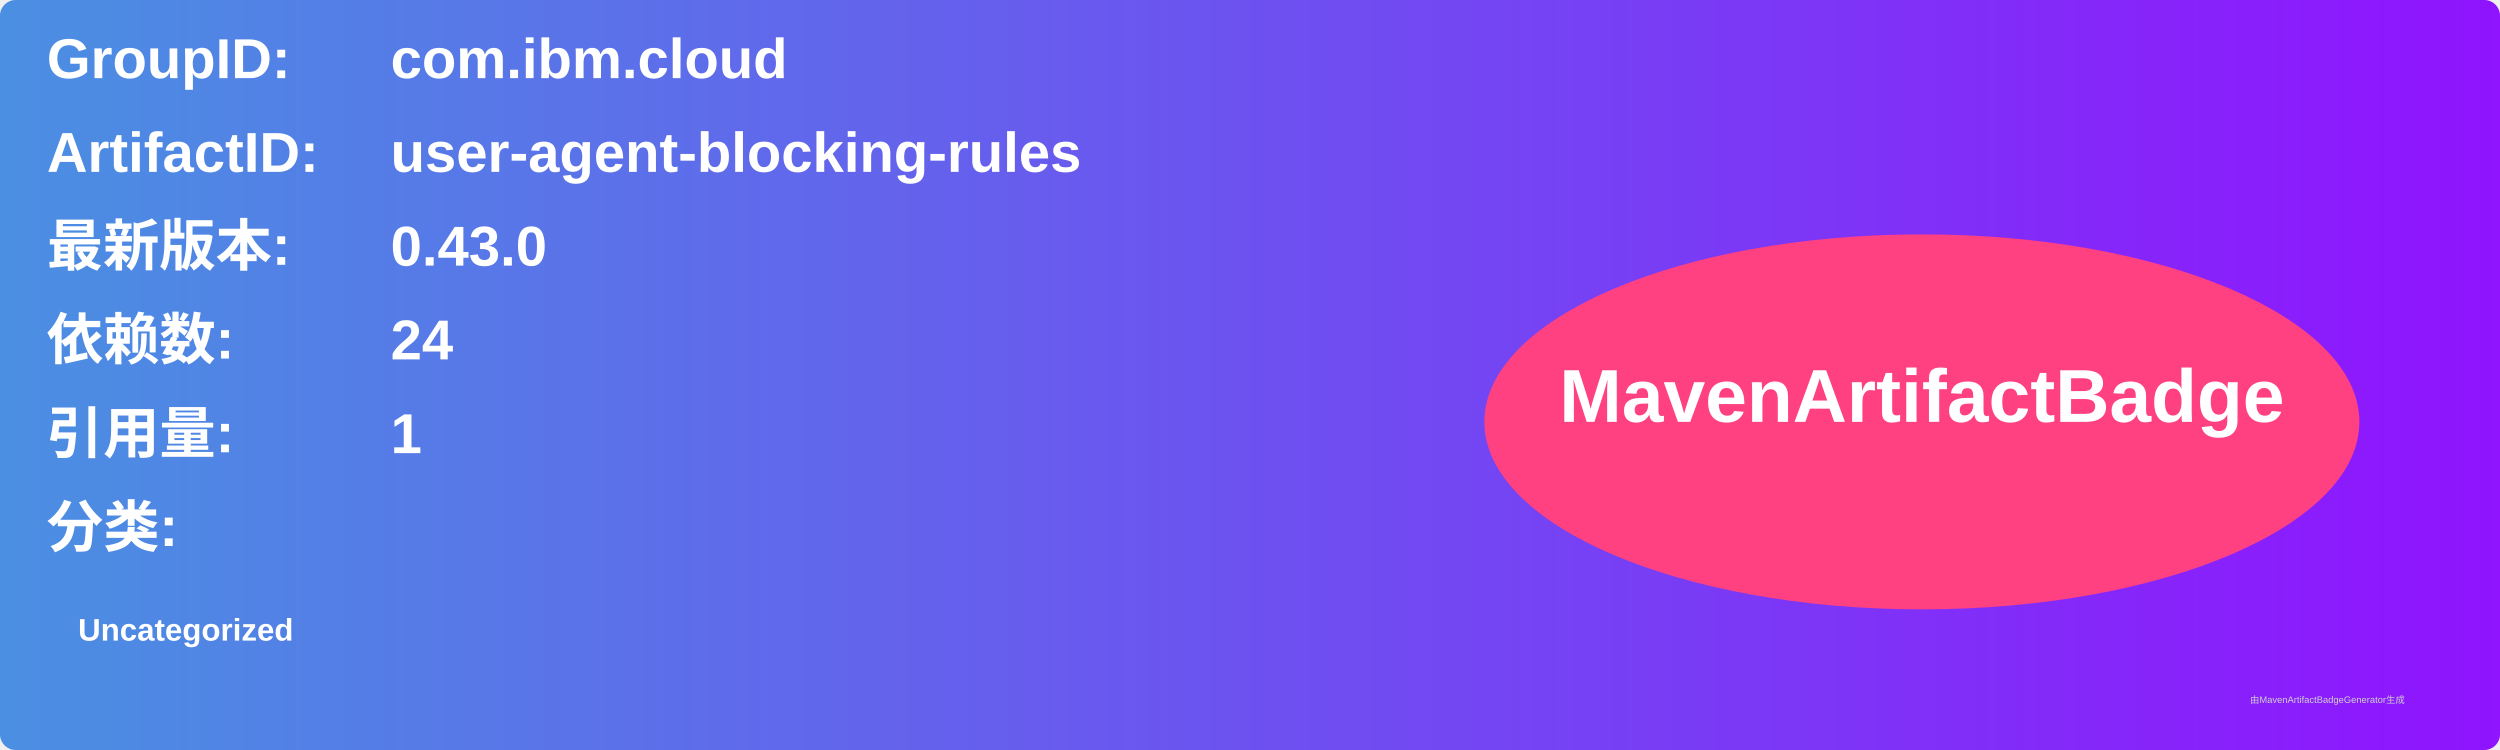
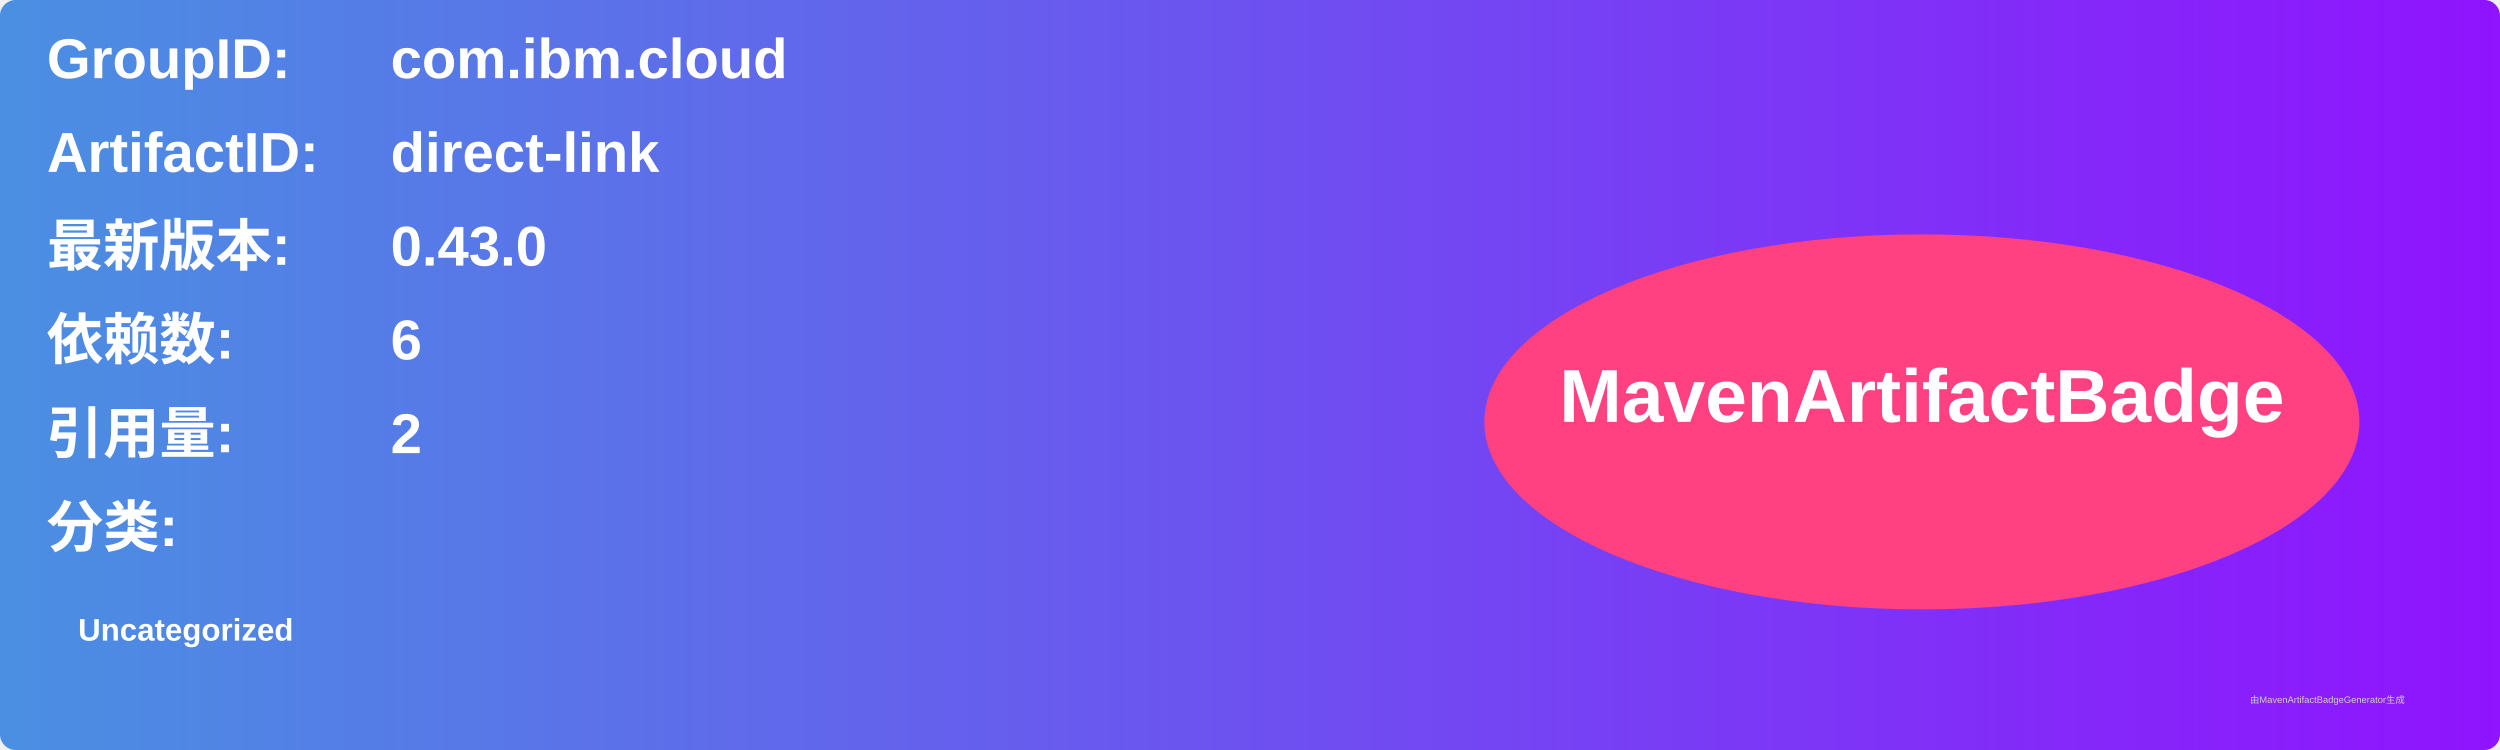
<svg xmlns="http://www.w3.org/2000/svg" width="800" height="240" viewBox="0 0 800 240">
  <linearGradient id="grad" x1="0%" y1="0%" x2="100%" y2="0%">
    <stop offset="0%" stop-color="#4a90e2" />
    <stop offset="100%" stop-color="#9013fe" />
  </linearGradient>
  <rect width="100%" height="100%" rx="5" ry="5" fill="url(#grad)" />
  <g transform="translate(15, 15)">
    <text x="0" y="10" font-family="Arial" font-size="18" fill="white" font-weight="bold" width="260">GroupID:</text>
    <text x="110" y="10" font-family="Arial" font-size="18" fill="white" font-weight="bold" width="460">com.ibm.cloud</text>
    <text x="0" y="40" font-family="Arial" font-size="18" fill="white" font-weight="bold" width="260">ArtifactID:</text>
-     <text x="110" y="40" font-family="Arial" font-size="18" fill="white" font-weight="bold" width="460">user-agent-blocking-rules</text>
+     <text x="110" y="40" font-family="Arial" font-size="18" fill="white" font-weight="bold" width="460">direct-link</text>
    <text x="0" y="70" font-family="Arial" font-size="18" fill="white" font-weight="bold">最新版本:</text>
    <text x="110" y="70" font-family="Arial" font-size="18" fill="white" font-weight="bold">
      <tspan font-weight="bold">0.43.0</tspan>
    </text>
    <text x="0" y="100" font-family="Arial" font-size="18" fill="white" font-weight="bold">依赖数: </text>
    <text x="110" y="100" font-family="Arial" font-size="18" fill="white">
-       <tspan font-weight="bold">24</tspan>
+       <tspan font-weight="bold">6</tspan>
    </text>
    <text x="0" y="130" font-family="Arial" font-size="18" fill="white" font-weight="bold">引用量: </text>
    <text x="110" y="130" font-family="Arial" font-size="18" fill="white">
-       <tspan font-weight="bold">1</tspan>
+       <tspan font-weight="bold">2</tspan>
    </text>
    <text x="0" y="160" font-family="Arial" font-size="18" fill="white" font-weight="bold">分类:</text>
    <text x="10" y="190" font-family="Arial" font-size="10" fill="white">
      <tspan font-weight="bold">Uncategorized</tspan>
    </text>
    <ellipse cx="600" cy="120" rx="140" ry="60" fill="#ff4081" />
    <text x="600" y="120" text-anchor="middle" font-family="Arial" font-size="24" fill="white" font-weight="bold">MavenArtifactBadge</text>
  </g>
  <text x="720" y="225" font-family="Arial" font-size="3" fill="#d0d0d0">由MavenArtifactBadgeGenerator生成</text>
</svg>
